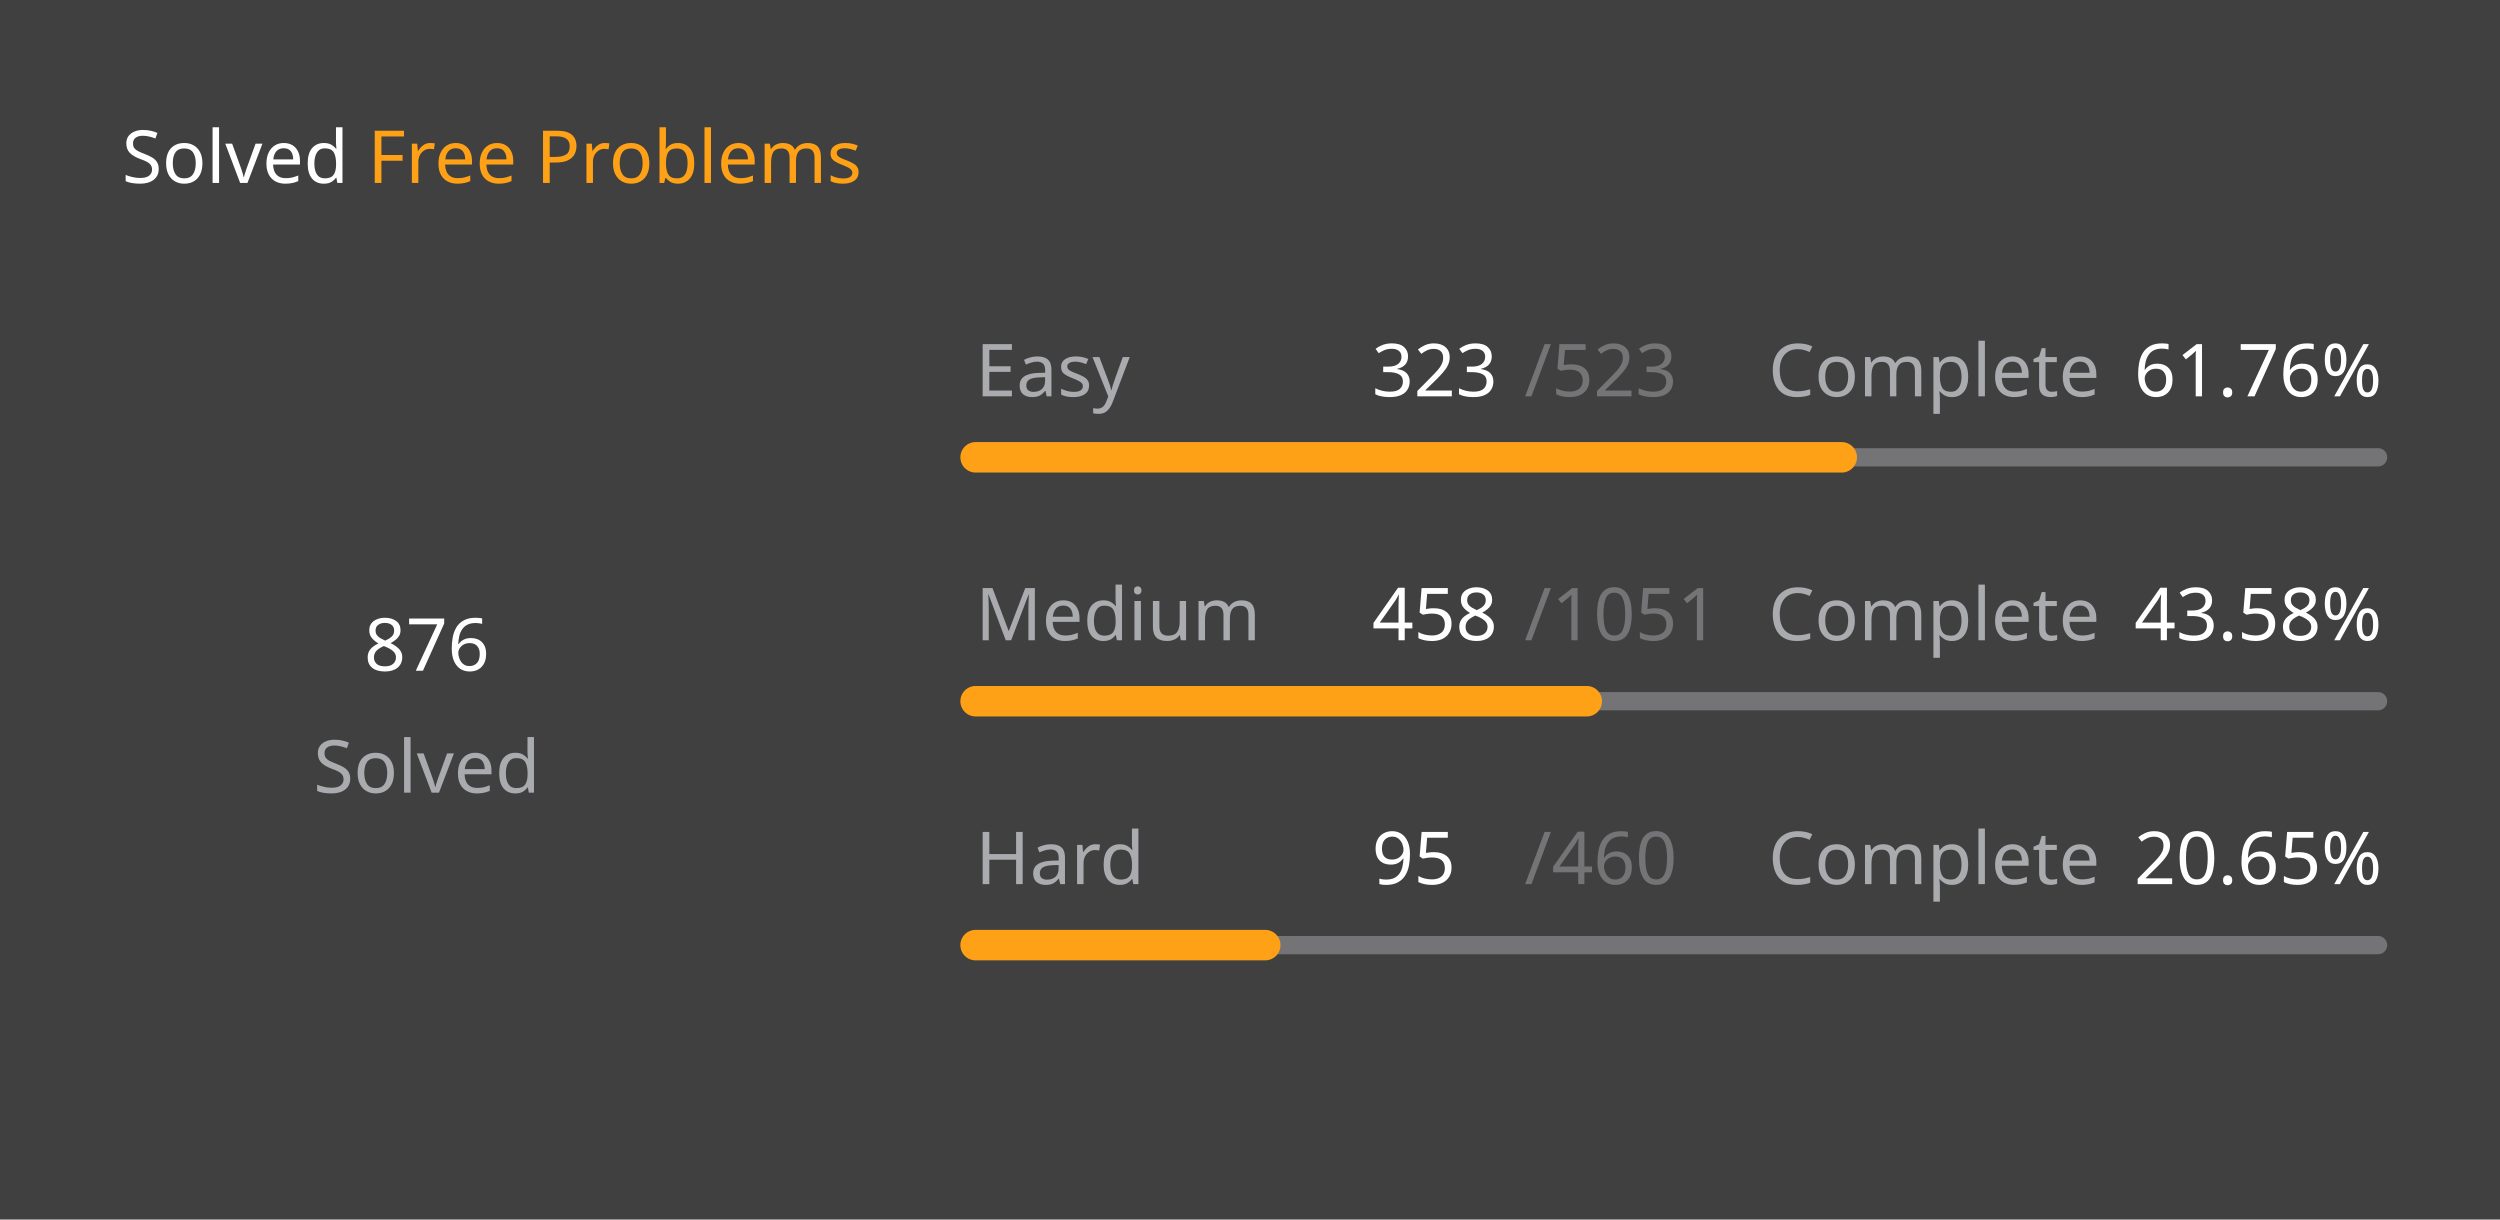
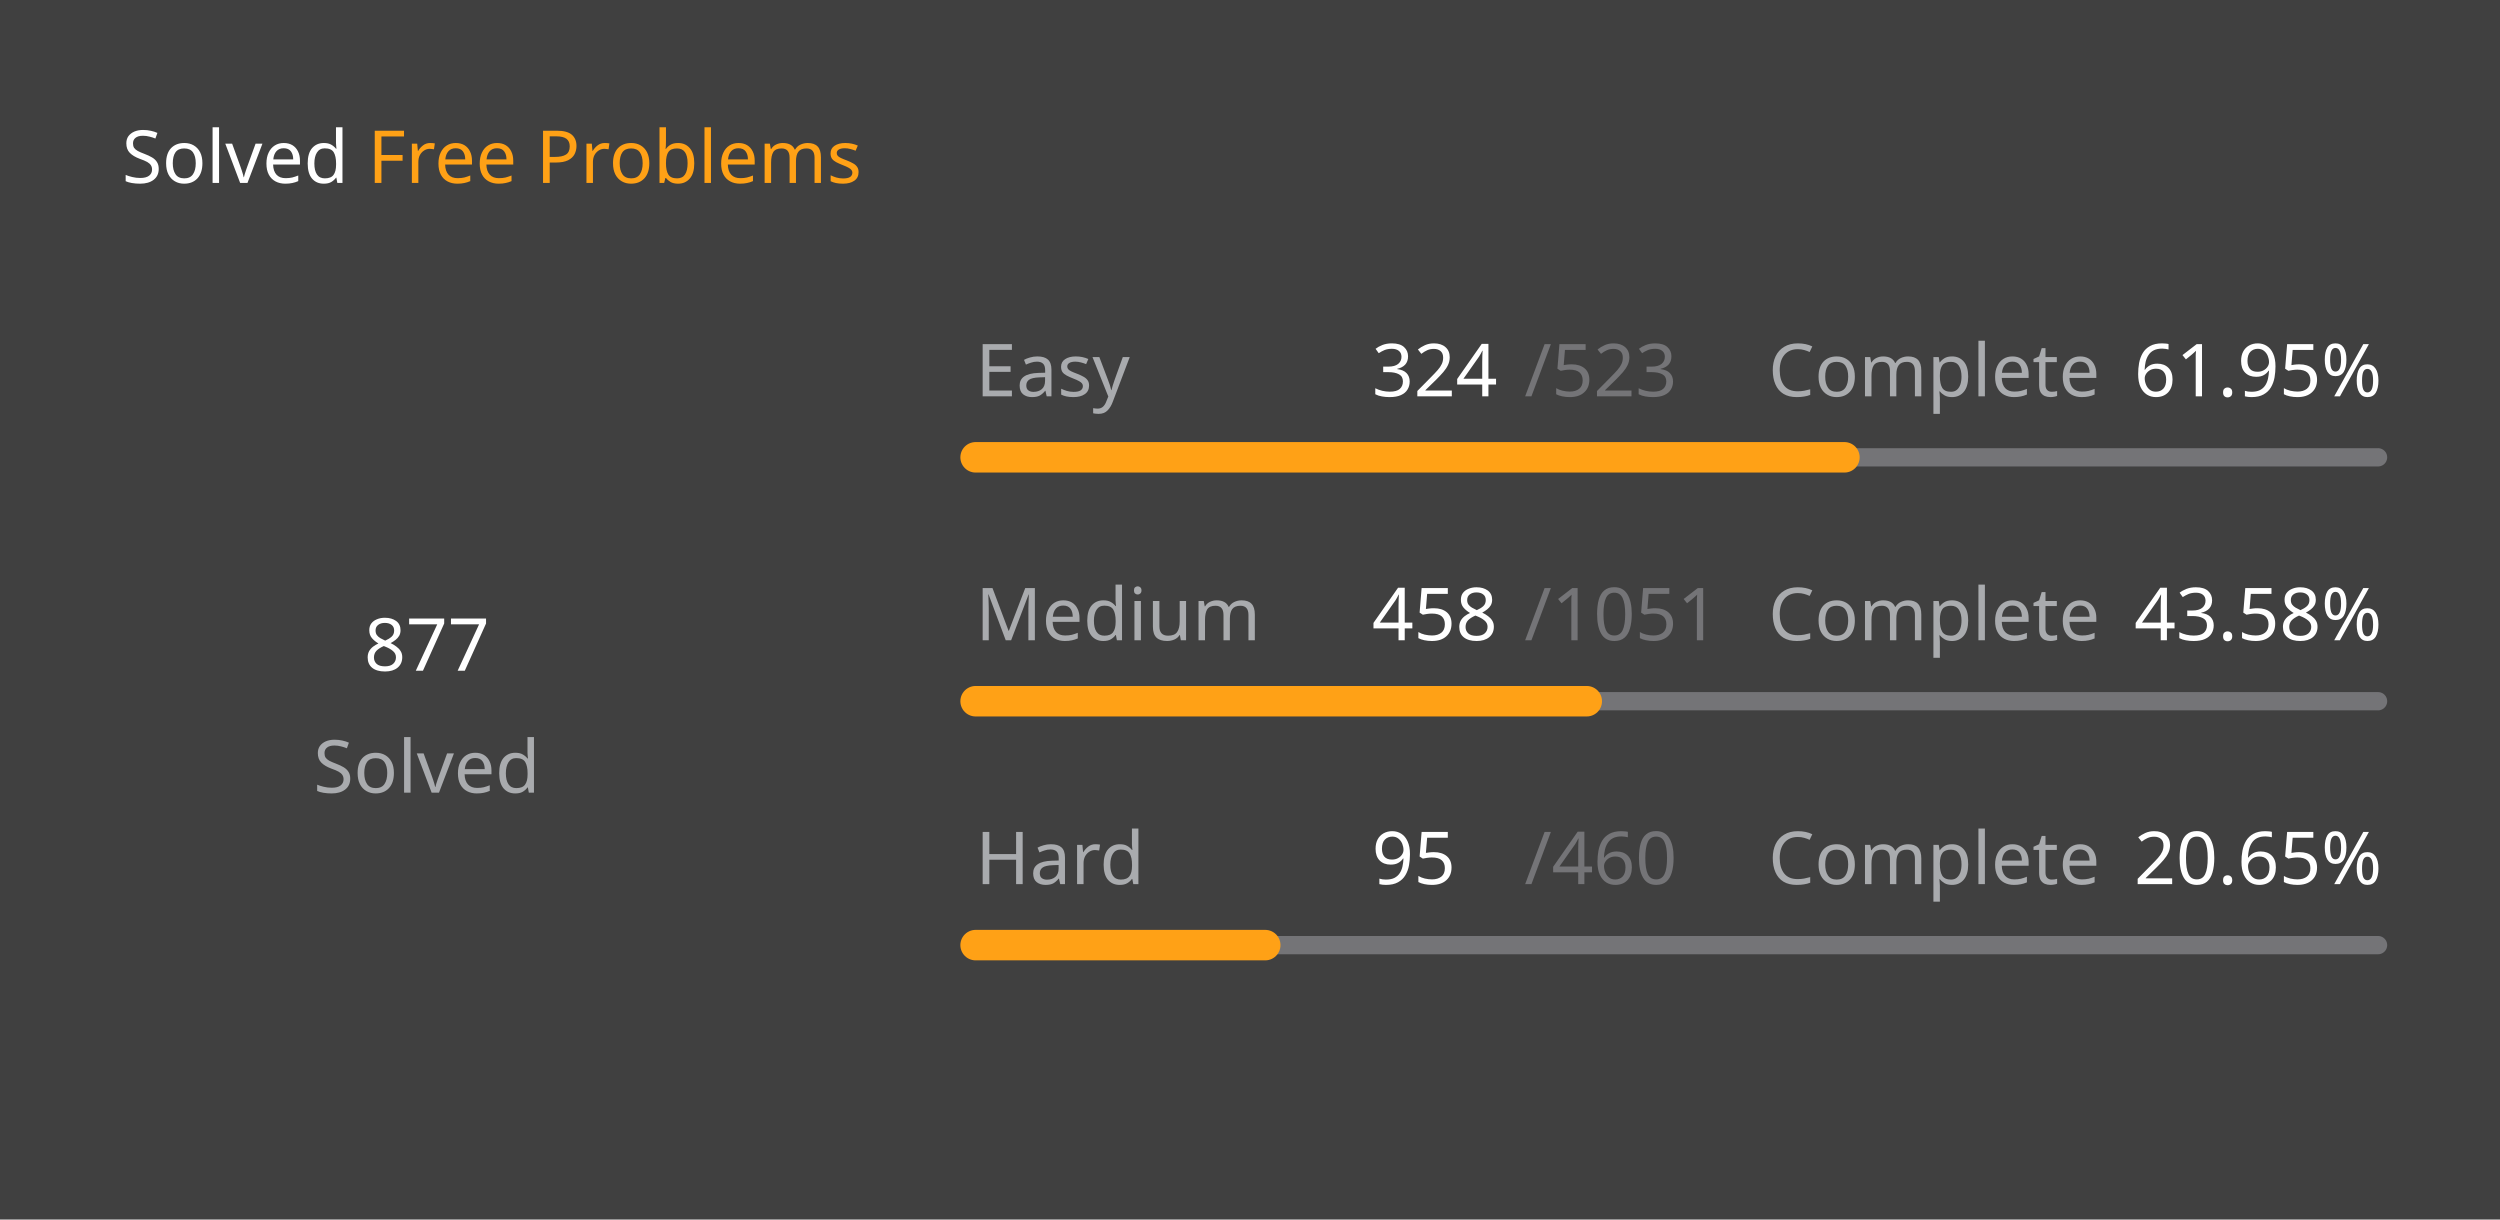
<svg xmlns="http://www.w3.org/2000/svg" version="1.1" height="200" width="410" viewBox="0 0 410 200">
  <style>*{font-family: "Segoe UI", Tahoma, Geneva, Verdana, sans-serif;}</style>
  <style>.title{font-weight: 500;font-size: 1rem;}</style>
  <style>.rotate-90{transform: rotate(-90deg);transform-origin: center;transform-box: fill-box;}</style>
  <style>.state{font-size: .75rem;}</style>
  <style>.light{color: #ffffff;fill: #ffffff;}</style>
  <style>.light-gray{color: #eff2f699;fill: #eff2f699;}</style>
  <style>.dark-gray{color: #ebebf54d;fill: #ebebf54d;}</style>
  <style>.gray{color: #747474;fill: #747474;}</style>
  <style>.orange{color: #ffa116;fill: #ffa116;}</style>
  <style>.background{color: #404040;fill: #404040;}</style>
  <rect fill="#404040" x="0" y="0" width="410" height="200" rx="0.5rem" />
  <g text-anchor="start" text-decoration="1" class="title">
    <text x="20" y="30">
      <tspan class="light">Solved</tspan>
      <tspan class="orange">Free Problems</tspan>
    </text>
  </g>
  <g class="rotate-90">
    <circle fill="none" cx="70" cy="110" r="46" stroke="#747474" stroke-width="3" stroke-linecap="round" />
-     <circle fill="none" cx="70" cy="110" r="46" stroke="#ffa116" stroke-width="5" stroke-linecap="round" stroke-dasharray="124.478 164.549" stroke-dashoffset="0" data-difficult="ALL" />
+     <circle fill="none" cx="70" cy="110" r="46" stroke="#ffa116" stroke-width="5" stroke-linecap="round" stroke-dasharray="124.62 164.407" stroke-dashoffset="0" data-difficult="ALL" />
  </g>
  <g class="state">
    <g text-anchor="middle">
-       <text x="70" y="110" class="light" font-size="1.2rem">876</text>
+       <text x="70" y="110" class="light" font-size="1.2rem">877</text>
      <text x="70" y="130" class="light-gray">Solved</text>
    </g>
    <g>
      <text x="160" y="65" class="light-gray">Easy</text>
-       <text x="225" y="65" class="light">323</text>
+       <text x="225" y="65" class="light">324</text>
      <text x="250" y="65" class="dark-gray">/523</text>
      <text x="290" y="65" class="light-gray">Complete</text>
-       <text x="350" y="65" class="light">61.76%</text>
+       <text x="350" y="65" class="light">61.95%</text>
      <path d="M 160 75 L 390 75" stroke-linecap="round" stroke-linejoin="round" stroke="#ebebf54d" stroke-width="3" />
-       <path d="M 160 75 L 302.046 75" stroke-linecap="round" stroke-linejoin="round" stroke="#ffa116" stroke-width="5" />
+       <path d="M 160 75 L 302.486 75" stroke-linecap="round" stroke-linejoin="round" stroke="#ffa116" stroke-width="5" />
    </g>
    <g>
      <text x="160" y="105" class="light-gray">Medium</text>
      <text x="225" y="105" class="light">458</text>
      <text x="250" y="105" class="dark-gray">/1051</text>
      <text x="290" y="105" class="light-gray">Complete</text>
      <text x="350" y="105" class="light">43.58%</text>
      <path d="M 160 115 L 390 115" stroke-linecap="round" stroke-linejoin="round" stroke="#ebebf54d" stroke-width="3" />
      <path d="M 160 115 L 260.228 115" stroke-linecap="round" stroke-linejoin="round" stroke="#ffa116" stroke-width="5" />
    </g>
    <g>
      <text x="160" y="145" class="light-gray">Hard</text>
      <text x="225" y="145" class="light">95</text>
      <text x="250" y="145" class="dark-gray">/460</text>
      <text x="290" y="145" class="light-gray">Complete</text>
      <text x="350" y="145" class="light">20.65%</text>
      <path d="M 160 155 L 390 155" stroke-linecap="round" stroke-linejoin="round" stroke="#ebebf54d" stroke-width="3" />
      <path d="M 160 155 L 207.5 155" stroke-linecap="round" stroke-linejoin="round" stroke="#ffa116" stroke-width="5" />
    </g>
  </g>
</svg>
